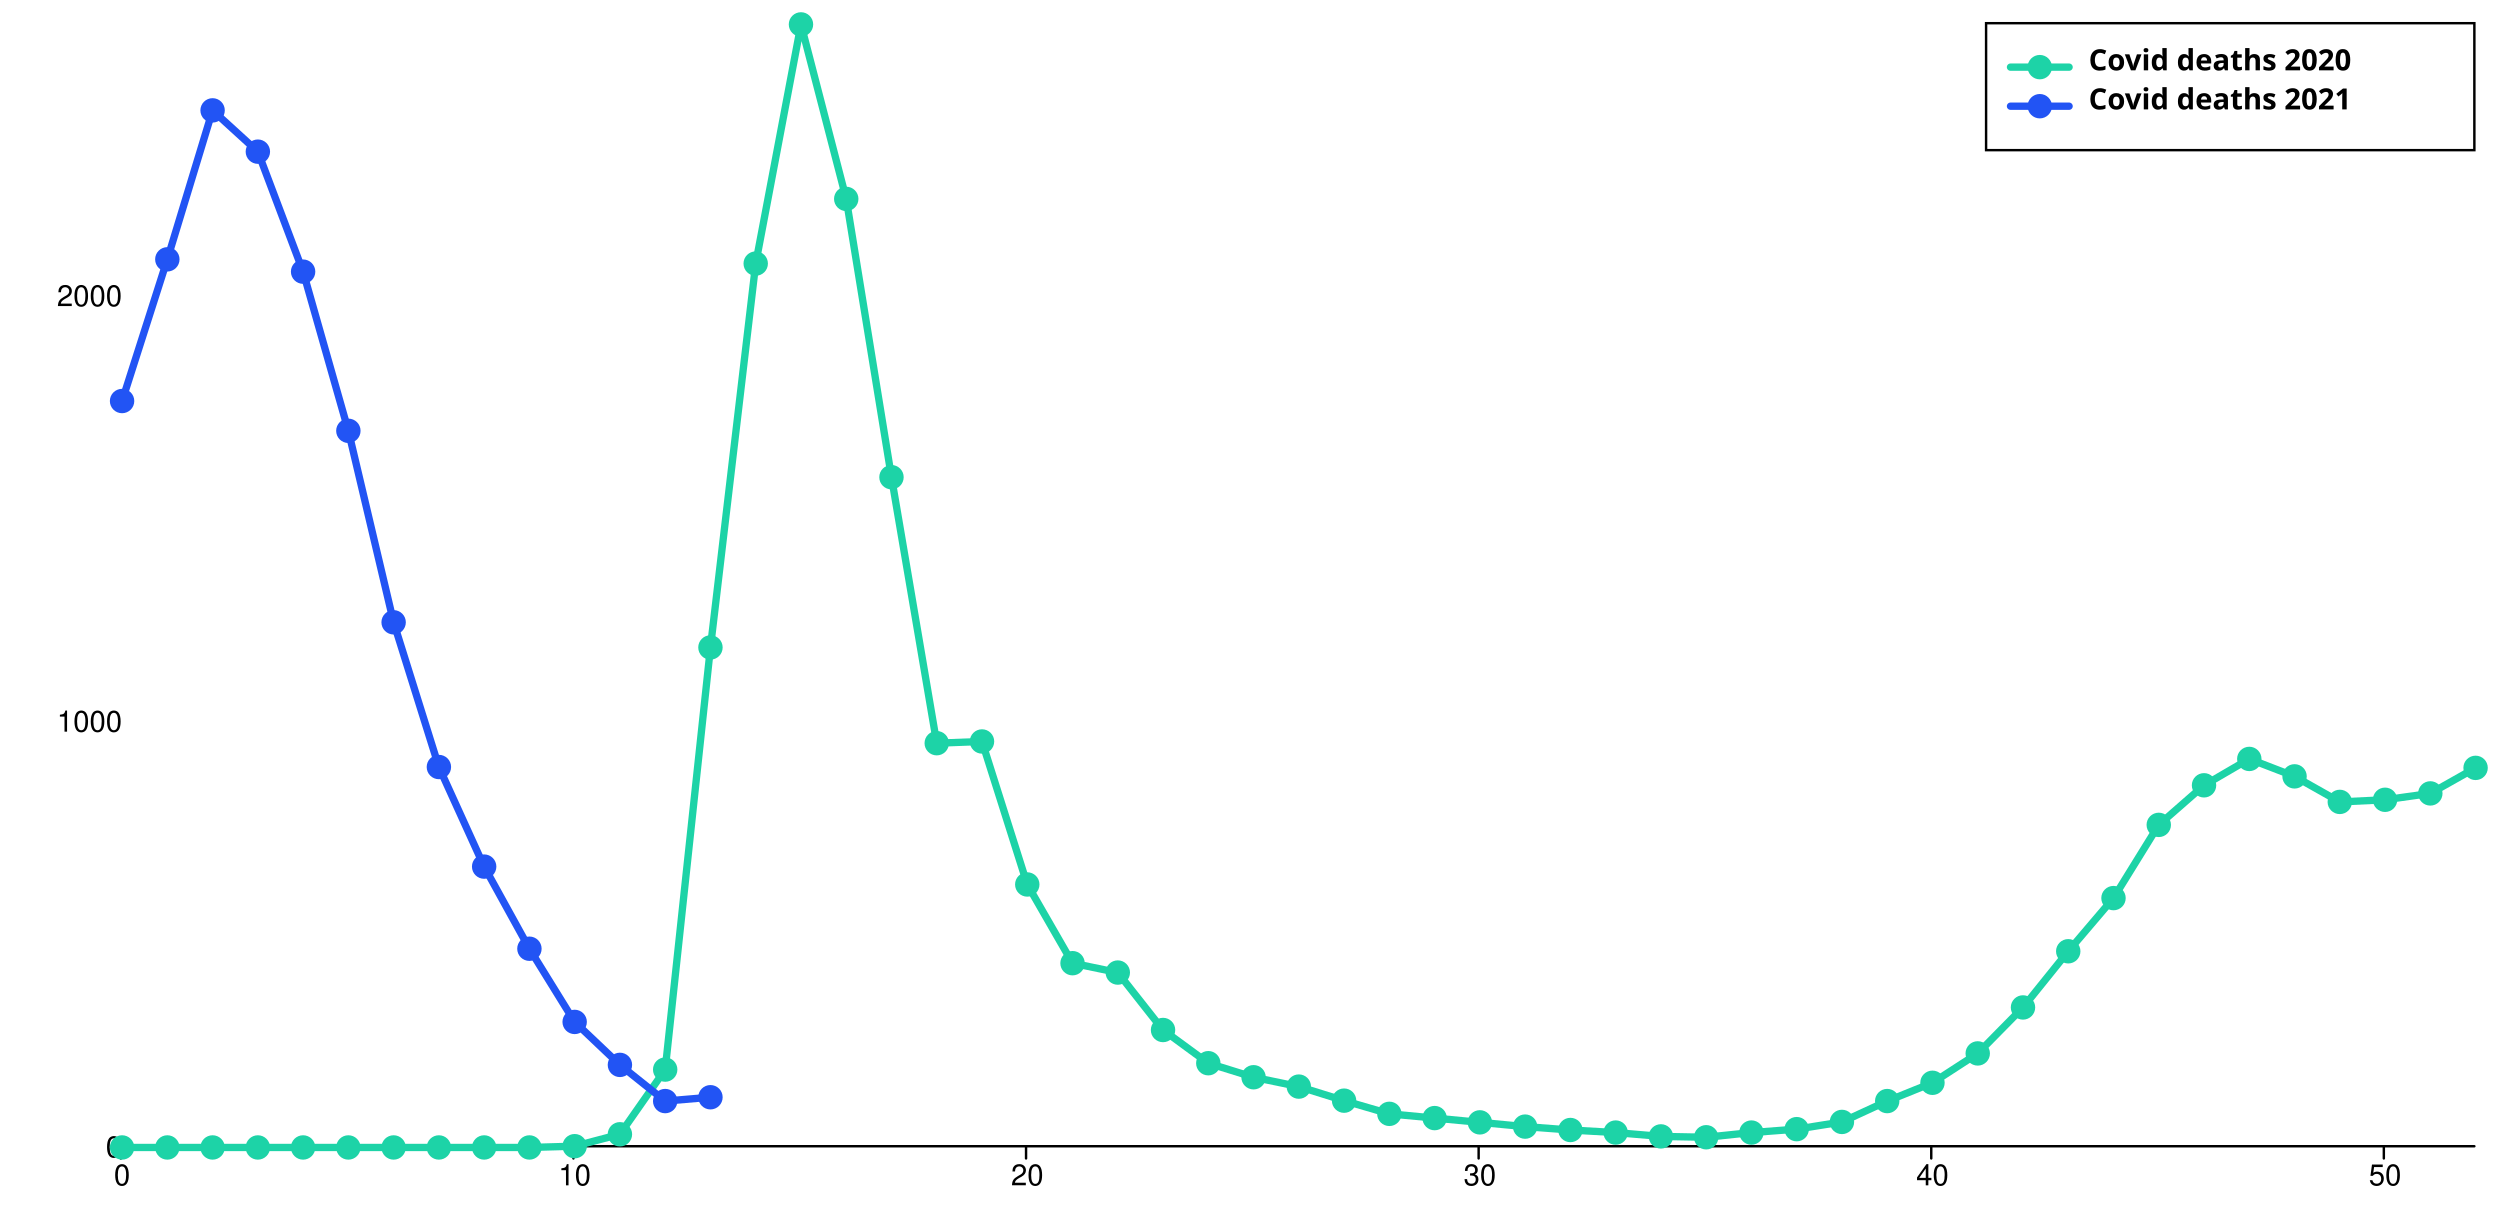
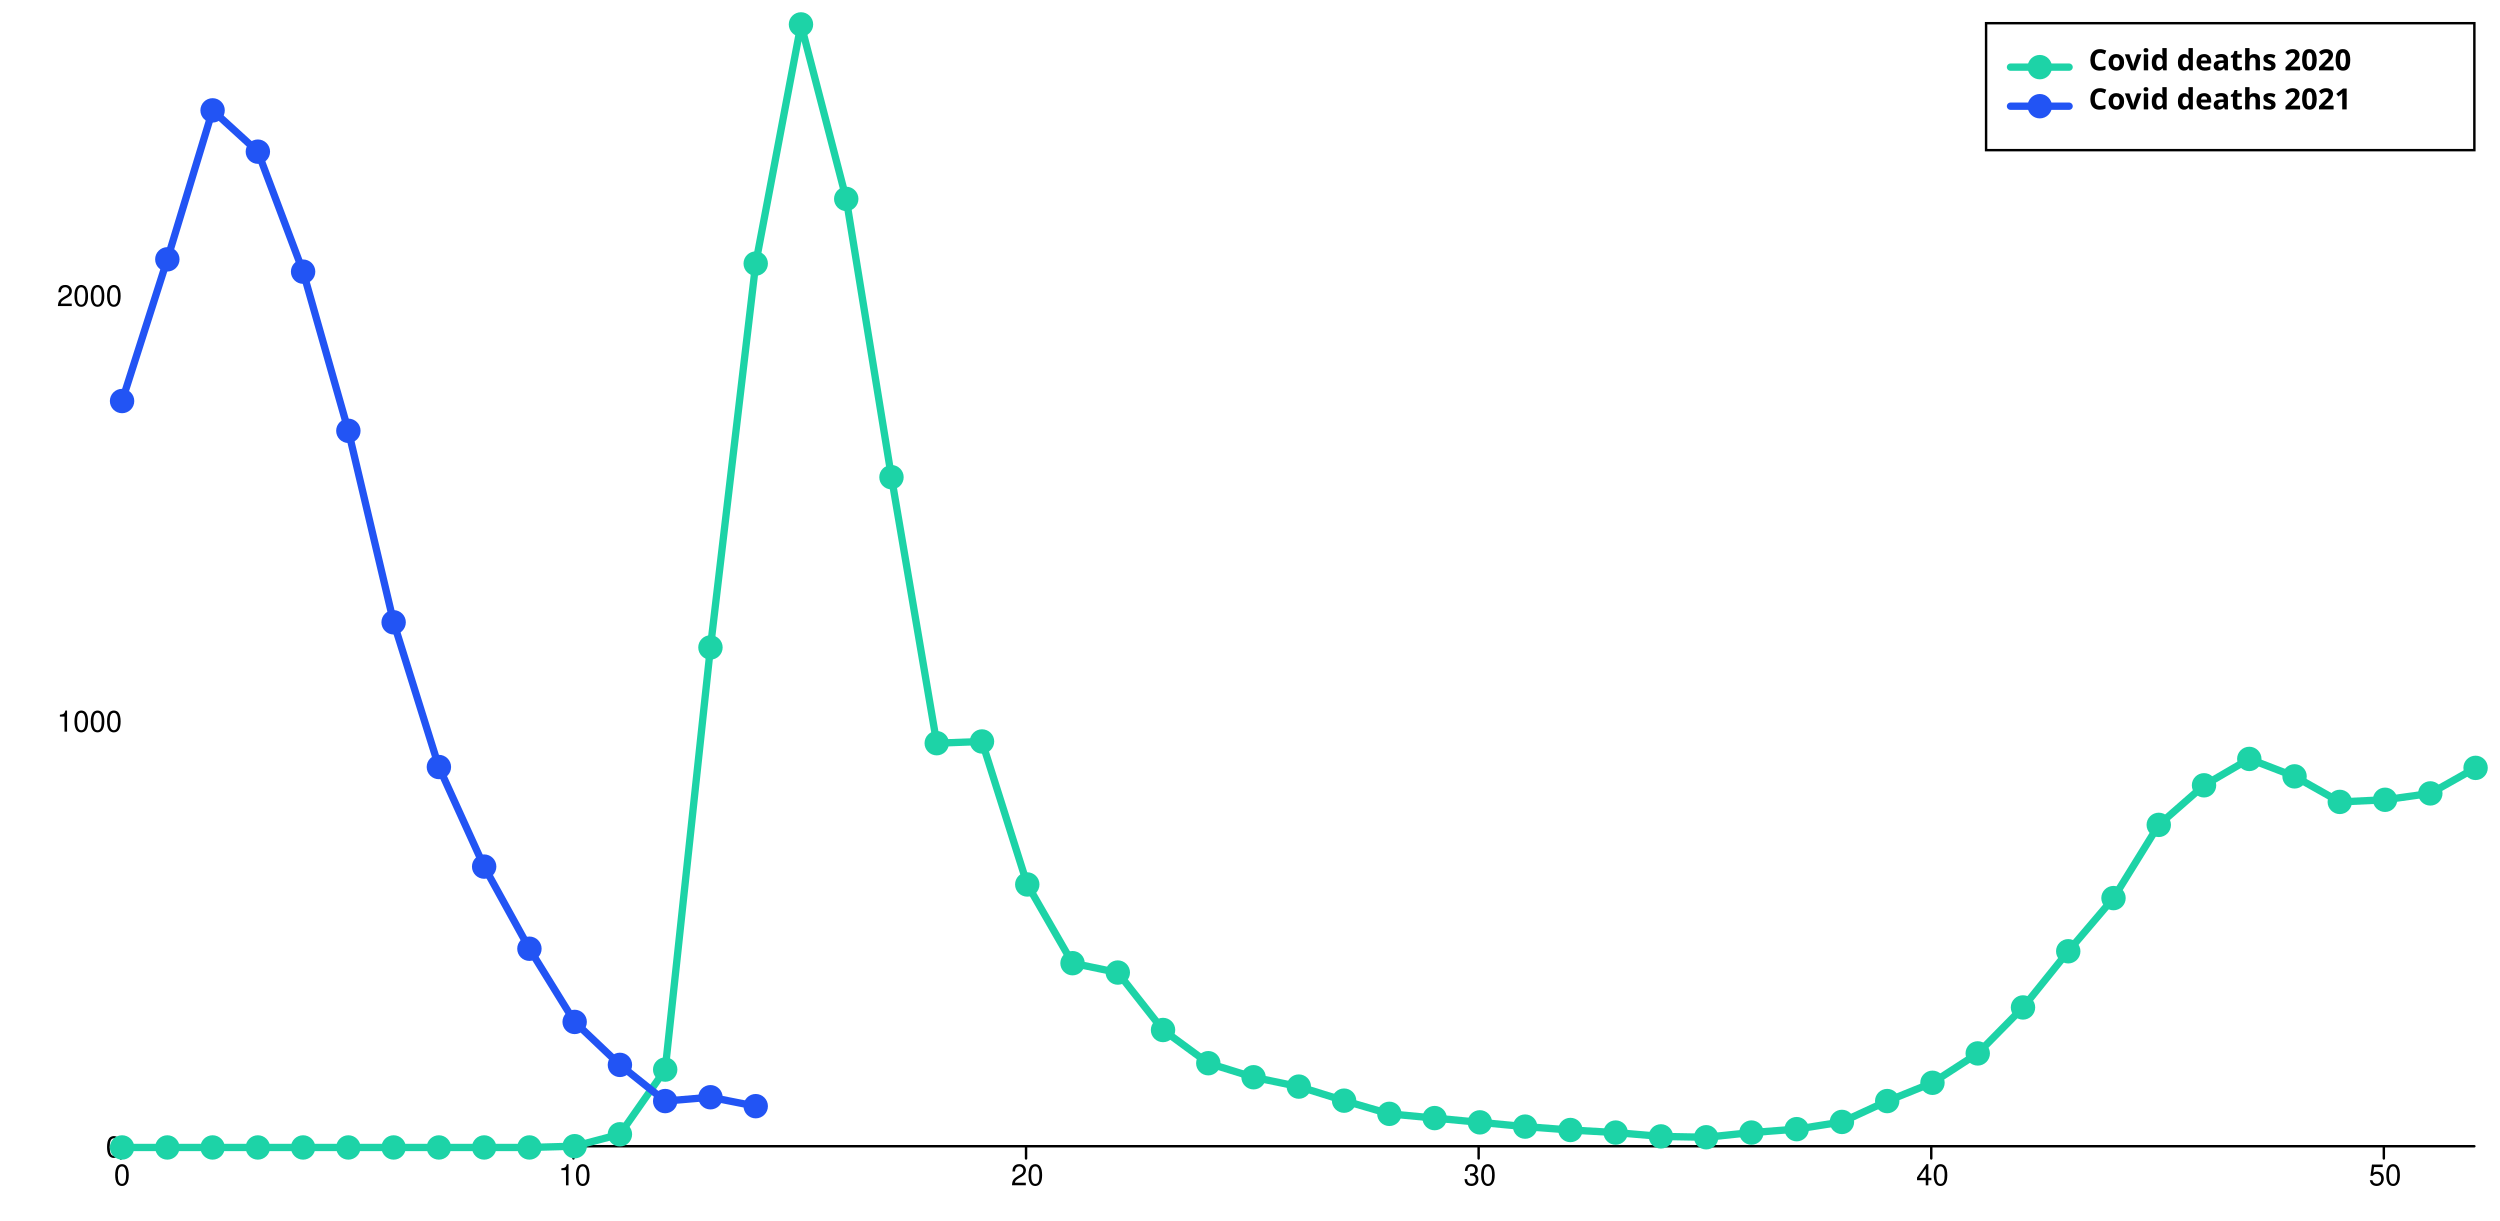
<svg xmlns="http://www.w3.org/2000/svg" width="1024" height="500" viewBox="0 0 1024 500" style="overflow:display" preserveAspectRatio="xMinYMin meet" overflow="visible">
  <defs>
    <style>
	.data-series path.line { fill-opacity: 0; stroke: black; }
	.data-series:hover path.line, .data-series.on path.line { cursor:pointer; }
	.data-series path.line.dotted { stroke-dasharray: 12 20 }
	#covid-deaths-2020-65-79:hover path.line, #covid-deaths-2020-65-79.on path.line { stroke-width: 5; }
	.data-series-0:hover circle, .data-series-0.on circle { display: inline; cursor:pointer; }
	#covid-deaths-2021-65-79:hover path.line, #covid-deaths-2021-65-79.on path.line { stroke-width: 5; }
	.data-series-1:hover circle, .data-series-1.on circle { display: inline; cursor:pointer; }
	.key rect { fill:transparent;stroke-width:1;stroke:black; }
	.key text { text-anchor:start;dominant-baseline:hanging;font-weight:bold;fill:black;stroke-width:0;font-family:sans-serif; }
	.graph-grid { font-family: "Helvetica Neue",Helvetica,Arial,"Lucida Grande",sans-serif; }
	.graph-grid line { stroke: black; stroke-width: 1; stroke-linecap: round; }
	.graph-grid.graph-grid-x text { text-anchor: middle; dominant-baseline: hanging; transform: translateY(10px); }
	.graph-grid.graph-grid-y text { text-anchor: end; dominant-baseline: middle; transform: translateX(-10px); }
	</style>
  </defs>
  <g class="graph-grid graph-grid-y">
    <line x1="49.50" y1="469.50" x2="1013.50" y2="469.50" data-left="50" />
    <text x="60" y="470" text-anchor="end">0</text>
    <text x="60" y="295.692" text-anchor="end">1000</text>
    <text x="60" y="121.383" text-anchor="end">2000</text>
    <text style="text-anchor:middle;dominant-baseline:hanging;font-weight:bold;transform: translateY(240px) rotate(-90deg);" />
  </g>
  <g class="graph-grid graph-grid-x">
    <line class="tick" x1="49.50" y1="469.50" x2="49.50" y2="474.50" />
    <text x="50" y="470" text-anchor="middle">0</text>
    <line class="tick" x1="234.88" y1="469.50" x2="234.88" y2="474.50" />
    <text x="235.385" y="470" text-anchor="middle">10</text>
    <line class="tick" x1="420.27" y1="469.50" x2="420.27" y2="474.50" />
    <text x="420.769" y="470" text-anchor="middle">20</text>
    <line class="tick" x1="605.65" y1="469.50" x2="605.65" y2="474.50" />
    <text x="606.154" y="470" text-anchor="middle">30</text>
    <line class="tick" x1="791.04" y1="469.50" x2="791.04" y2="474.50" />
    <text x="791.538" y="470" text-anchor="middle">40</text>
    <line class="tick" x1="976.42" y1="469.50" x2="976.42" y2="474.50" />
    <text x="976.923" y="470" text-anchor="middle">50</text>
    <text style="text-anchor:middle;dominant-baseline:hanging;font-weight:bold;transform: translateY(240px) rotate(-90deg);" />
  </g>
  <g id="covid-deaths-2020-65-79" class="data-series data-series-0">
    <path d="M 50.00,470.00L 68.54,470.00L 87.08,470.00L 105.62,470.00L 124.15,470.00L 142.69,470.00L 161.23,470.00L 179.77,470.00L 198.31,470.00L 216.85,470.00L 235.38,469.48L 253.92,464.60L 272.46,438.10L 291.00,265.19L 309.54,107.96L 328.08,10.00L 346.62,81.47L 365.15,195.46L 383.69,304.41L 402.23,303.71L 420.77,362.28L 439.31,394.52L 457.85,398.36L 476.38,421.89L 494.92,435.49L 513.46,441.24L 532.00,445.07L 550.54,450.83L 569.08,456.23L 587.62,457.97L 606.15,459.72L 624.69,461.46L 643.23,462.85L 661.77,463.90L 680.31,465.47L 698.85,465.82L 717.38,463.90L 735.92,462.50L 754.46,459.54L 773.00,451.00L 791.54,443.51L 810.08,431.48L 828.62,412.65L 847.15,389.64L 865.69,367.86L 884.23,337.87L 902.77,321.66L 921.31,310.86L 939.85,318.00L 958.38,328.46L 976.92,327.59L 995.46,324.98L 1014.00,314.52" class="line" style="stroke:#1DD3A7" stroke-width="3" stroke-linecap="round" />
    <circle cx="50.00" cy="470.00" data-y="0.00" data-x="0" r="5" fill="#1DD3A7" />
    <circle cx="68.54" cy="470.00" data-y="0.00" data-x="1" r="5" fill="#1DD3A7" />
    <circle cx="87.08" cy="470.00" data-y="0.00" data-x="2" r="5" fill="#1DD3A7" />
    <circle cx="105.62" cy="470.00" data-y="0.00" data-x="3" r="5" fill="#1DD3A7" />
    <circle cx="124.15" cy="470.00" data-y="0.00" data-x="4" r="5" fill="#1DD3A7" />
    <circle cx="142.69" cy="470.00" data-y="0.00" data-x="5" r="5" fill="#1DD3A7" />
    <circle cx="161.23" cy="470.00" data-y="0.00" data-x="6" r="5" fill="#1DD3A7" />
    <circle cx="179.77" cy="470.00" data-y="0.00" data-x="7" r="5" fill="#1DD3A7" />
    <circle cx="198.31" cy="470.00" data-y="0.00" data-x="8" r="5" fill="#1DD3A7" />
    <circle cx="216.85" cy="470.00" data-y="0.00" data-x="9" r="5" fill="#1DD3A7" />
    <circle cx="235.38" cy="469.48" data-y="3.00" data-x="10" r="5" fill="#1DD3A7" />
    <circle cx="253.92" cy="464.60" data-y="31.00" data-x="11" r="5" fill="#1DD3A7" />
    <circle cx="272.46" cy="438.10" data-y="183.00" data-x="12" r="5" fill="#1DD3A7" />
    <circle cx="291.00" cy="265.19" data-y="1175.00" data-x="13" r="5" fill="#1DD3A7" />
    <circle cx="309.54" cy="107.96" data-y="2077.00" data-x="14" r="5" fill="#1DD3A7" />
    <circle cx="328.08" cy="10.00" data-y="2639.00" data-x="15" r="5" fill="#1DD3A7" />
    <circle cx="346.62" cy="81.47" data-y="2229.00" data-x="16" r="5" fill="#1DD3A7" />
    <circle cx="365.15" cy="195.46" data-y="1575.00" data-x="17" r="5" fill="#1DD3A7" />
    <circle cx="383.69" cy="304.41" data-y="950.00" data-x="18" r="5" fill="#1DD3A7" />
    <circle cx="402.23" cy="303.71" data-y="954.00" data-x="19" r="5" fill="#1DD3A7" />
    <circle cx="420.77" cy="362.28" data-y="618.00" data-x="20" r="5" fill="#1DD3A7" />
    <circle cx="439.31" cy="394.52" data-y="433.00" data-x="21" r="5" fill="#1DD3A7" />
    <circle cx="457.85" cy="398.36" data-y="411.00" data-x="22" r="5" fill="#1DD3A7" />
    <circle cx="476.38" cy="421.89" data-y="276.00" data-x="23" r="5" fill="#1DD3A7" />
    <circle cx="494.92" cy="435.49" data-y="198.00" data-x="24" r="5" fill="#1DD3A7" />
    <circle cx="513.46" cy="441.24" data-y="165.00" data-x="25" r="5" fill="#1DD3A7" />
    <circle cx="532.00" cy="445.07" data-y="143.00" data-x="26" r="5" fill="#1DD3A7" />
    <circle cx="550.54" cy="450.83" data-y="110.00" data-x="27" r="5" fill="#1DD3A7" />
    <circle cx="569.08" cy="456.23" data-y="79.00" data-x="28" r="5" fill="#1DD3A7" />
    <circle cx="587.62" cy="457.97" data-y="69.00" data-x="29" r="5" fill="#1DD3A7" />
    <circle cx="606.15" cy="459.72" data-y="59.00" data-x="30" r="5" fill="#1DD3A7" />
    <circle cx="624.69" cy="461.46" data-y="49.00" data-x="31" r="5" fill="#1DD3A7" />
    <circle cx="643.23" cy="462.85" data-y="41.00" data-x="32" r="5" fill="#1DD3A7" />
    <circle cx="661.77" cy="463.90" data-y="35.00" data-x="33" r="5" fill="#1DD3A7" />
    <circle cx="680.31" cy="465.47" data-y="26.00" data-x="34" r="5" fill="#1DD3A7" />
    <circle cx="698.85" cy="465.82" data-y="24.00" data-x="35" r="5" fill="#1DD3A7" />
    <circle cx="717.38" cy="463.90" data-y="35.00" data-x="36" r="5" fill="#1DD3A7" />
    <circle cx="735.92" cy="462.50" data-y="43.00" data-x="37" r="5" fill="#1DD3A7" />
    <circle cx="754.46" cy="459.54" data-y="60.00" data-x="38" r="5" fill="#1DD3A7" />
    <circle cx="773.00" cy="451.00" data-y="109.00" data-x="39" r="5" fill="#1DD3A7" />
    <circle cx="791.54" cy="443.51" data-y="152.00" data-x="40" r="5" fill="#1DD3A7" />
    <circle cx="810.08" cy="431.48" data-y="221.00" data-x="41" r="5" fill="#1DD3A7" />
    <circle cx="828.62" cy="412.65" data-y="329.00" data-x="42" r="5" fill="#1DD3A7" />
    <circle cx="847.15" cy="389.64" data-y="461.00" data-x="43" r="5" fill="#1DD3A7" />
    <circle cx="865.69" cy="367.86" data-y="586.00" data-x="44" r="5" fill="#1DD3A7" />
    <circle cx="884.23" cy="337.87" data-y="758.00" data-x="45" r="5" fill="#1DD3A7" />
    <circle cx="902.77" cy="321.66" data-y="851.00" data-x="46" r="5" fill="#1DD3A7" />
    <circle cx="921.31" cy="310.86" data-y="913.00" data-x="47" r="5" fill="#1DD3A7" />
    <circle cx="939.85" cy="318.00" data-y="872.00" data-x="48" r="5" fill="#1DD3A7" />
    <circle cx="958.38" cy="328.46" data-y="812.00" data-x="49" r="5" fill="#1DD3A7" />
    <circle cx="976.92" cy="327.59" data-y="817.00" data-x="50" r="5" fill="#1DD3A7" />
    <circle cx="995.46" cy="324.98" data-y="832.00" data-x="51" r="5" fill="#1DD3A7" />
    <circle cx="1014.00" cy="314.52" data-y="892.00" data-x="52" r="5" fill="#1DD3A7" />
  </g>
  <g id="covid-deaths-2021-65-79" class="data-series data-series-1">
-     <path d="M 50.00,164.26L 68.54,106.22L 87.08,45.21L 105.62,62.12L 124.15,111.27L 142.69,176.46L 161.23,254.90L 179.77,314.17L 198.31,354.96L 216.85,388.60L 235.38,418.58L 253.92,436.18L 272.46,451.00L 291.00,449.43" class="line" style="stroke:#2254F4" stroke-width="3" stroke-linecap="round" />
+     <path d="M 50.00,164.26L 68.54,106.22L 87.08,45.21L 105.62,62.12L 124.15,111.27L 142.69,176.46L 161.23,254.90L 179.77,314.17L 198.31,354.96L 216.85,388.60L 235.38,418.58L 253.92,436.18L 272.46,451.00L 291.00,449.43L 309.54,453.09" class="line" style="stroke:#2254F4" stroke-width="3" stroke-linecap="round" />
    <circle cx="50.00" cy="164.26" data-y="1754.00" data-x="0" r="5" fill="#2254F4" />
    <circle cx="68.54" cy="106.22" data-y="2087.00" data-x="1" r="5" fill="#2254F4" />
    <circle cx="87.08" cy="45.21" data-y="2437.00" data-x="2" r="5" fill="#2254F4" />
    <circle cx="105.62" cy="62.12" data-y="2340.00" data-x="3" r="5" fill="#2254F4" />
    <circle cx="124.15" cy="111.27" data-y="2058.00" data-x="4" r="5" fill="#2254F4" />
    <circle cx="142.69" cy="176.46" data-y="1684.00" data-x="5" r="5" fill="#2254F4" />
    <circle cx="161.23" cy="254.90" data-y="1234.00" data-x="6" r="5" fill="#2254F4" />
    <circle cx="179.77" cy="314.17" data-y="894.00" data-x="7" r="5" fill="#2254F4" />
    <circle cx="198.31" cy="354.96" data-y="660.00" data-x="8" r="5" fill="#2254F4" />
    <circle cx="216.85" cy="388.60" data-y="467.00" data-x="9" r="5" fill="#2254F4" />
    <circle cx="235.38" cy="418.58" data-y="295.00" data-x="10" r="5" fill="#2254F4" />
    <circle cx="253.92" cy="436.18" data-y="194.00" data-x="11" r="5" fill="#2254F4" />
    <circle cx="272.46" cy="451.00" data-y="109.00" data-x="12" r="5" fill="#2254F4" />
    <circle cx="291.00" cy="449.43" data-y="118.00" data-x="13" r="5" fill="#2254F4" />
+     <circle cx="309.54" cy="453.09" data-y="97.00" data-x="14" r="5" fill="#2254F4" />
  </g>
  <g class="key">
    <rect x="813.5" y="9.5" width="200" height="52" />
    <g id="covid-deaths-2020-65-79-key">&gt;	<text x="823.5" y="19.5">
        <tspan dx="32" dy="0">Covid deaths 2020</tspan>
      </text>
      <path d="M823.50,27.50 l 24 0" class="line" style="stroke:#1DD3A7" stroke-width="3" stroke-linecap="round" />
      <circle cx="835.50" cy="27.50" r="5" fill="#1DD3A7" />
    </g>
    <g id="covid-deaths-2021-65-79-key">&gt;	<text x="823.5" y="35.5">
        <tspan dx="32" dy="0">Covid deaths 2021</tspan>
      </text>
      <path d="M823.50,43.50 l 24 0" class="line" style="stroke:#2254F4" stroke-width="3" stroke-linecap="round" />
      <circle cx="835.50" cy="43.50" r="5" fill="#2254F4" />
    </g>
  </g>
</svg>
